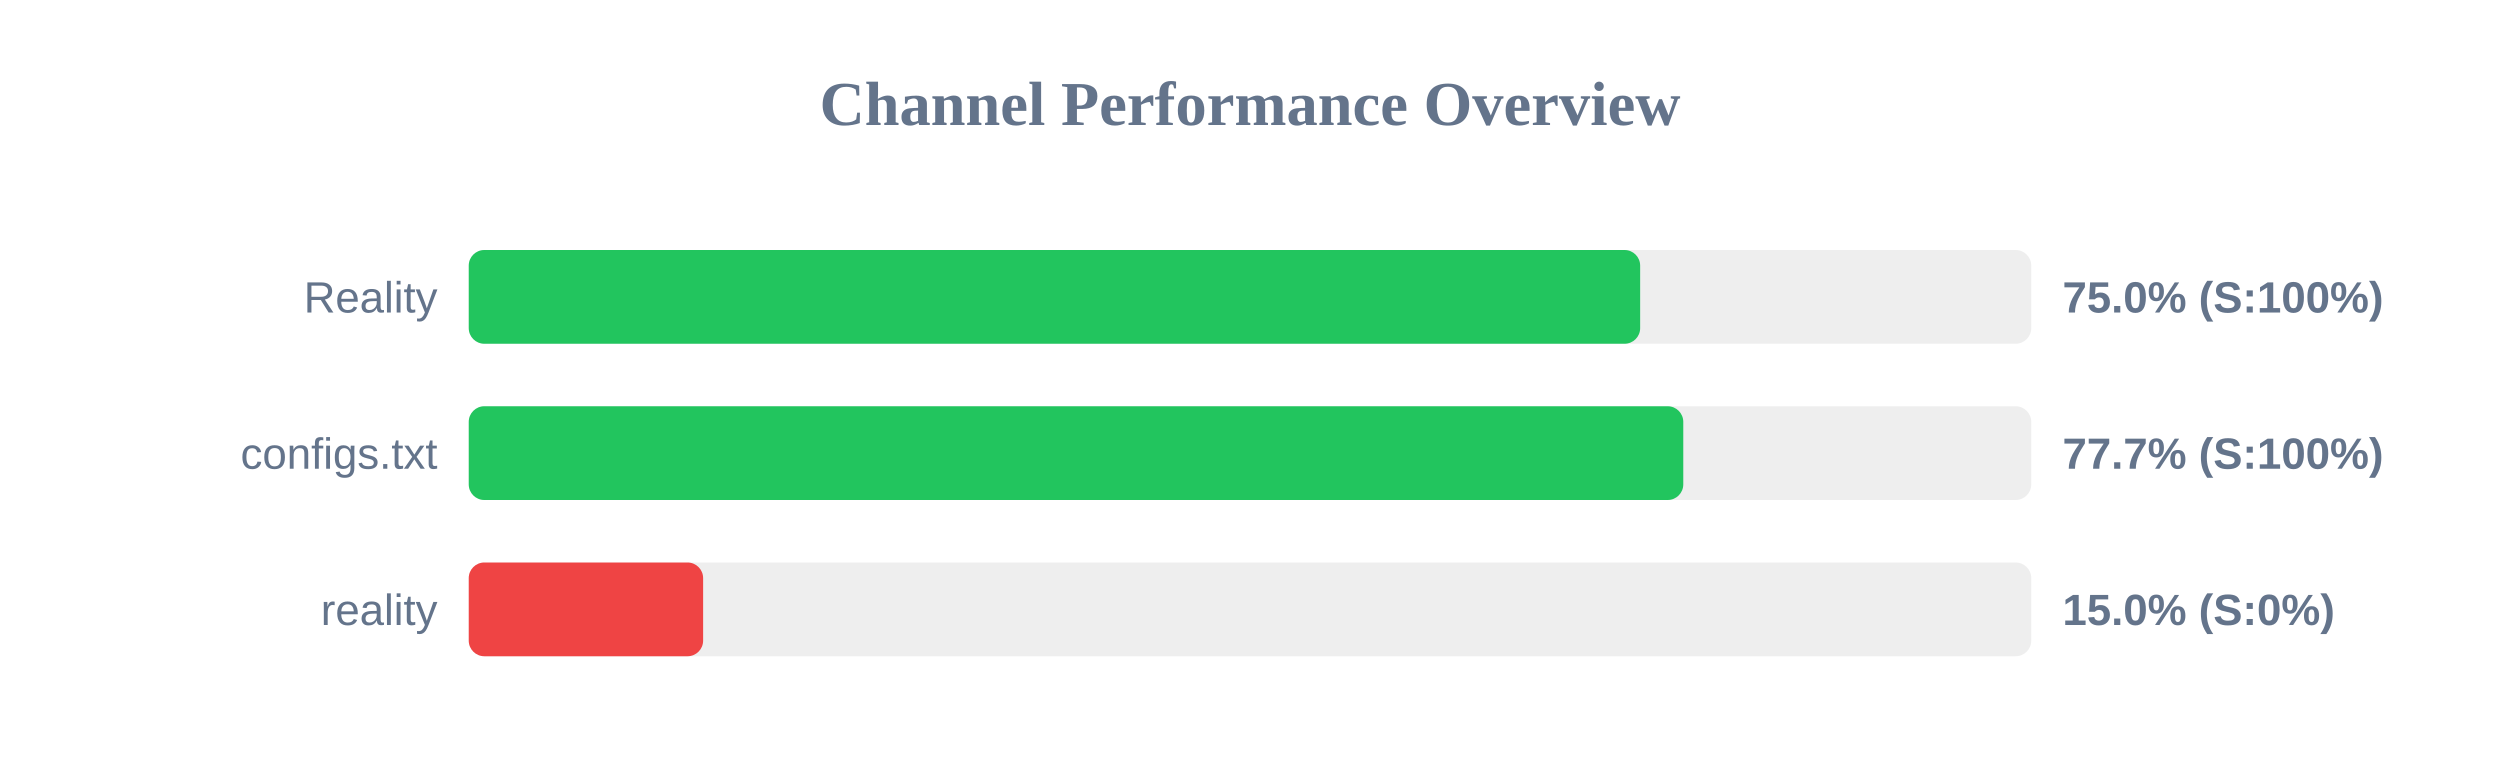
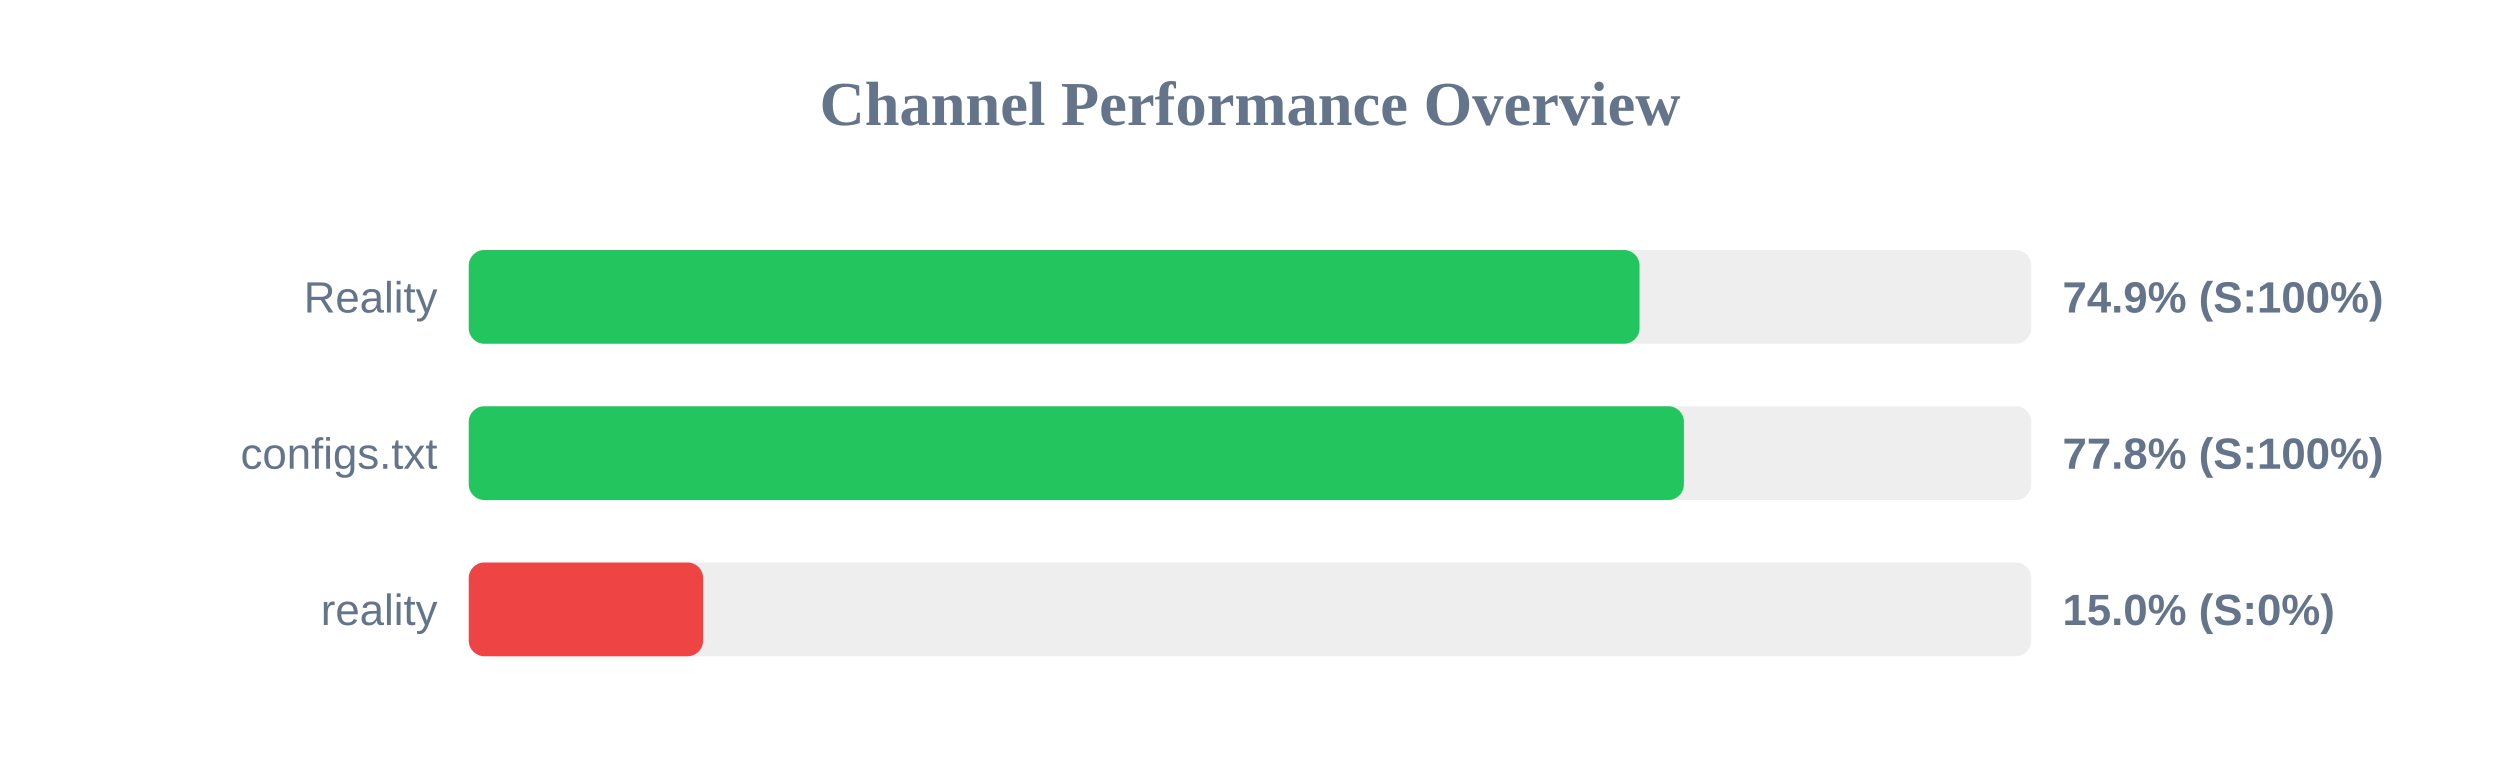
<svg xmlns="http://www.w3.org/2000/svg" width="800" height="250" version="1.1">
  <style>
        .row { font: 14px Arial; fill: #64748b; }
        .score { font: bold 14px Arial; fill: #64748b; }
    </style>
  <text x="400" y="40" text-anchor="middle" font-size="20px" font-weight="bold" fill="#64748b">Channel Performance Overview</text>
  <rect x="150" y="80" width="500" height="30" fill="#eee" rx="5" />
-   <rect x="150" y="80" width="374.85" height="30" fill="#22c55e" rx="5" />
+   <rect x="150" y="80" width="374.65" height="30" fill="#22c55e" rx="5" />
  <text x="140" y="100" text-anchor="end" class="row">Reality</text>
-   <text x="660" y="100" text-anchor="start" class="score">75.0% (S:100%)</text>
+   <text x="660" y="100" text-anchor="start" class="score">74.9% (S:100%)</text>
  <rect x="150" y="130" width="500" height="30" fill="#eee" rx="5" />
-   <rect x="150" y="130" width="388.65" height="30" fill="#22c55e" rx="5" />
+   <rect x="150" y="130" width="388.85" height="30" fill="#22c55e" rx="5" />
  <text x="140" y="150" text-anchor="end" class="row">configs.txt</text>
-   <text x="660" y="150" text-anchor="start" class="score">77.7% (S:100%)</text>
+   <text x="660" y="150" text-anchor="start" class="score">77.8% (S:100%)</text>
  <rect x="150" y="180" width="500" height="30" fill="#eee" rx="5" />
  <rect x="150" y="180" width="75.0" height="30" fill="#ef4444" rx="5" />
  <text x="140" y="200" text-anchor="end" class="row">reality</text>
  <text x="660" y="200" text-anchor="start" class="score">15.0% (S:0%)</text>
</svg>
